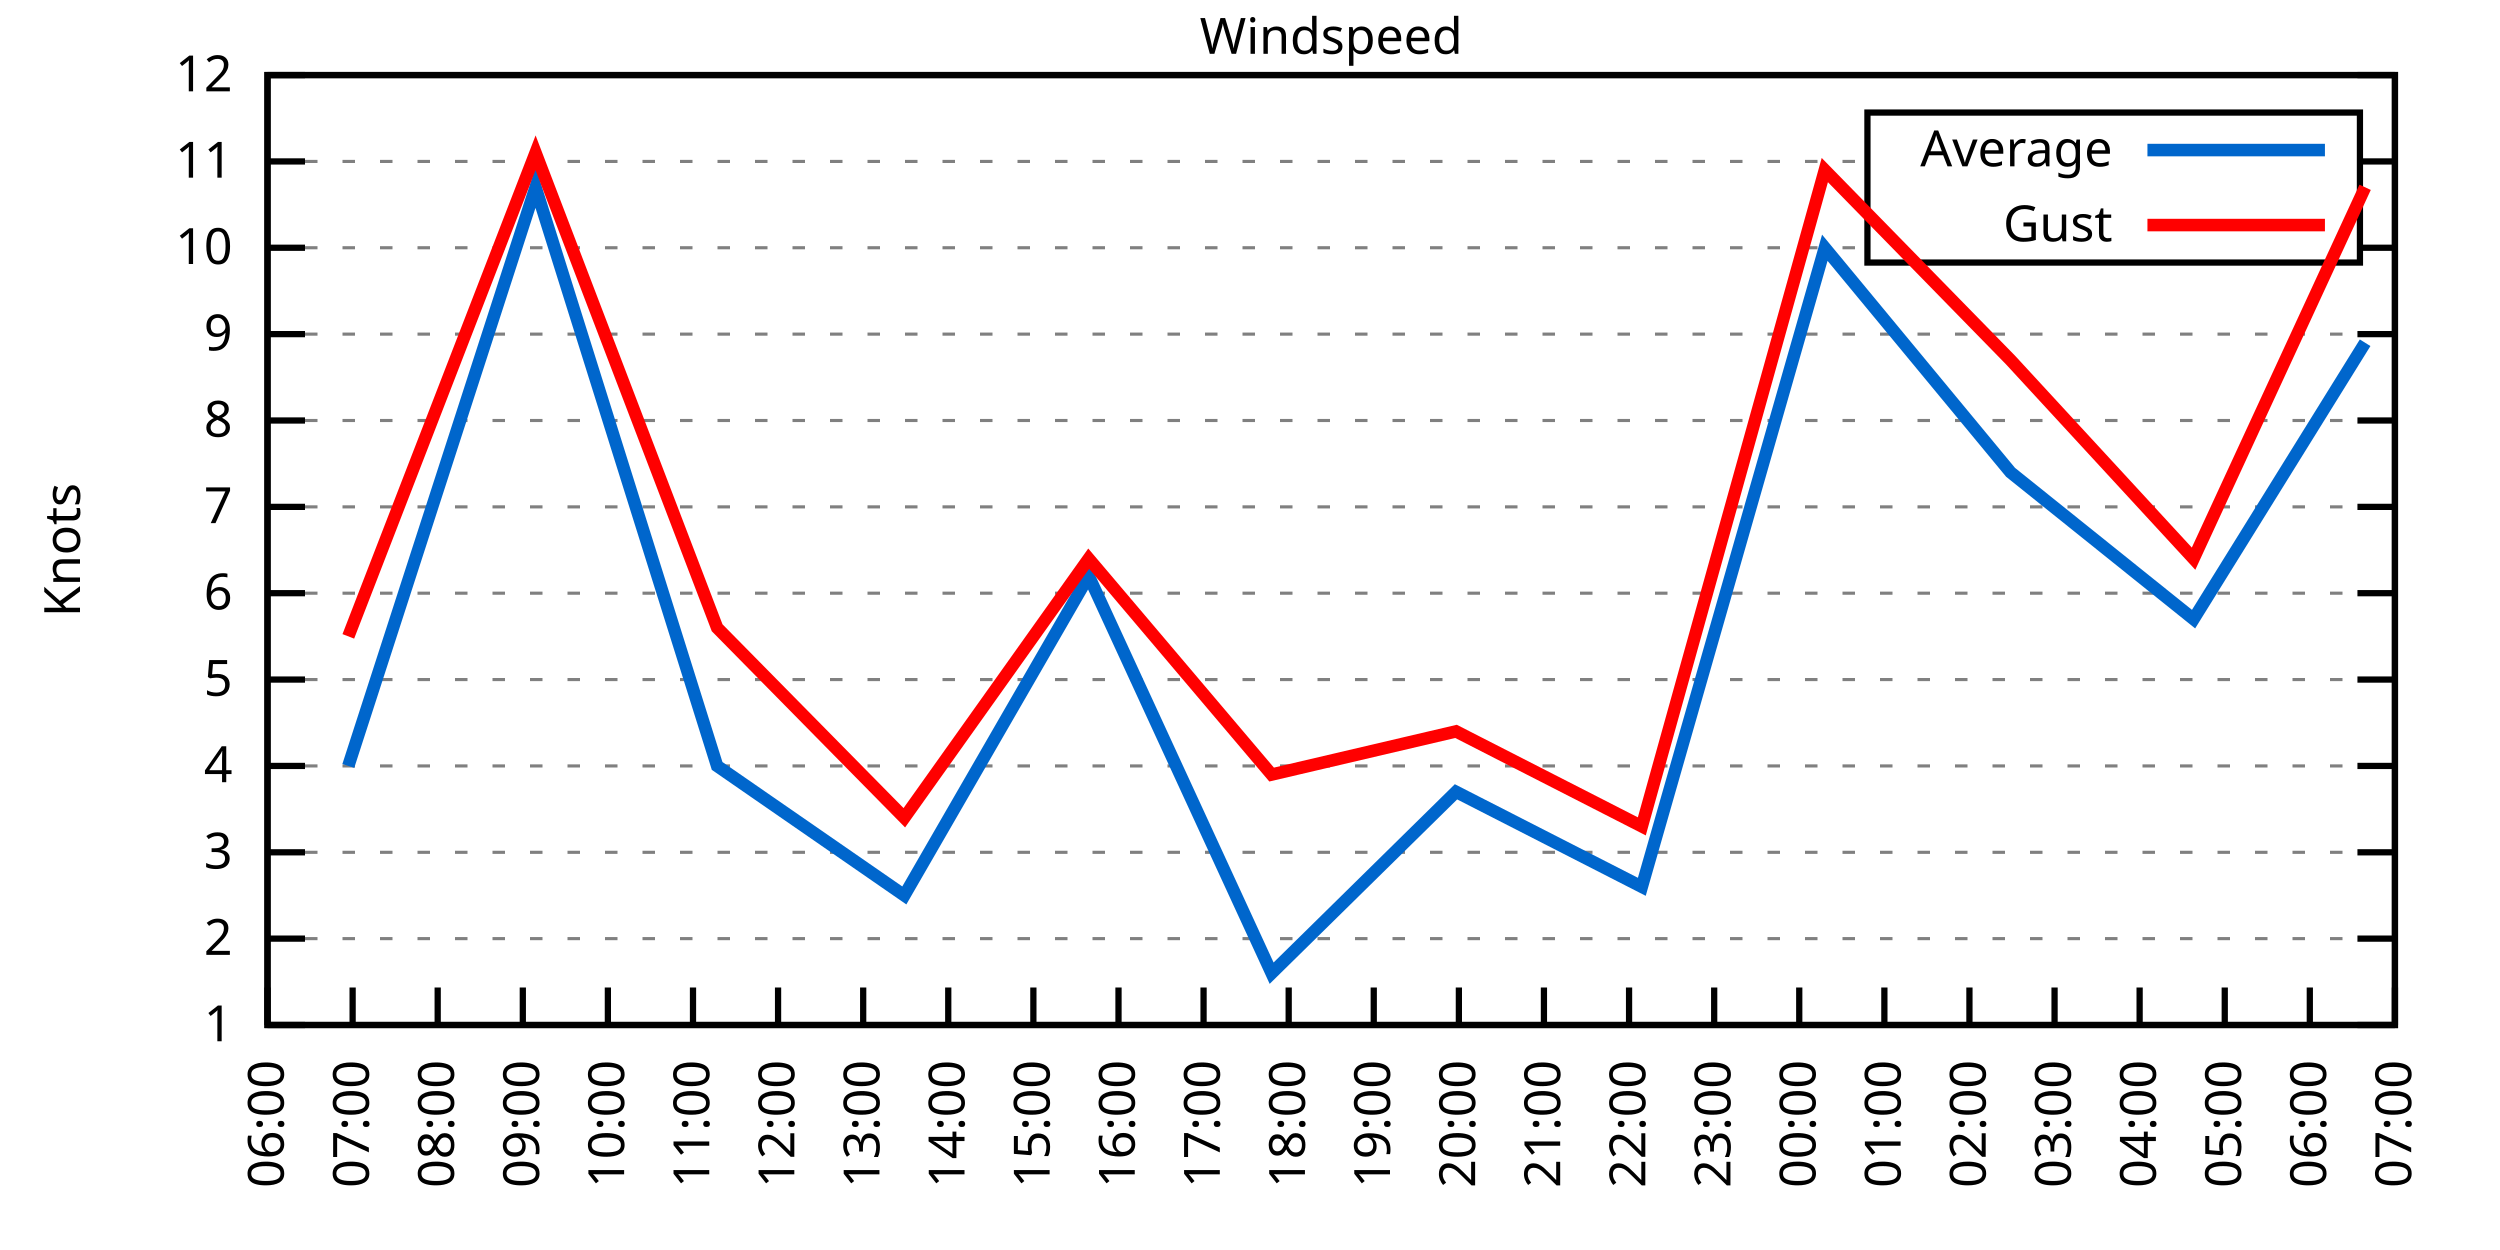
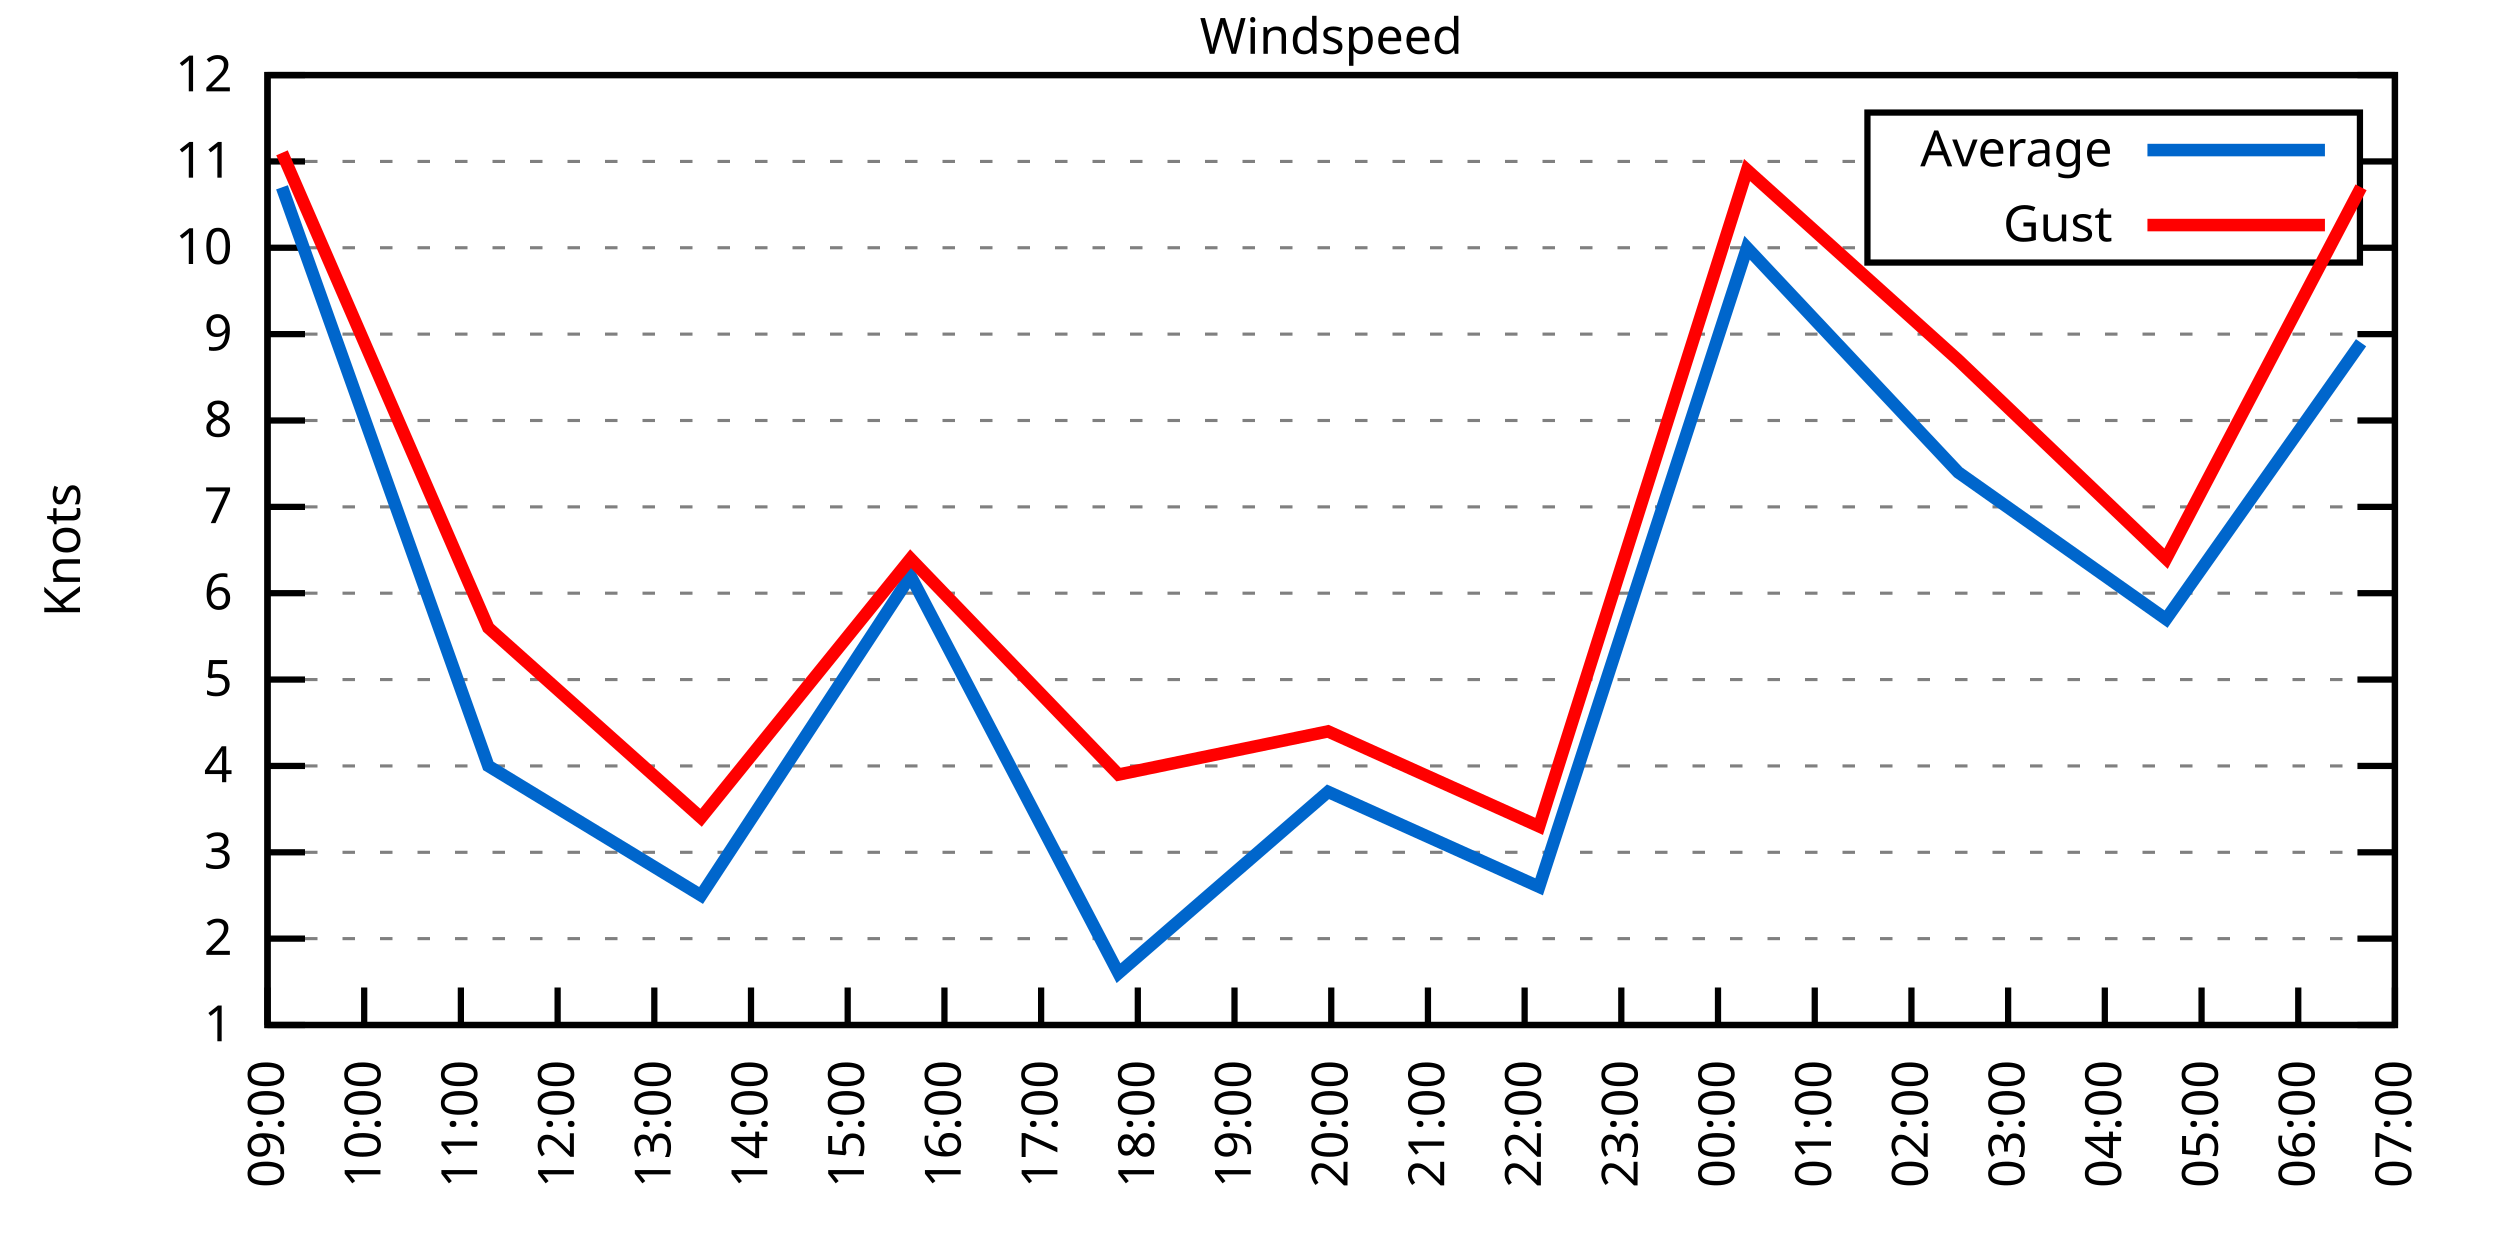
<svg xmlns="http://www.w3.org/2000/svg" xmlns:xlink="http://www.w3.org/1999/xlink" width="400" height="200" viewBox="0 0 400 200">
  <g id="gnuplot_canvas">
    <rect x="0" y="0" width="400" height="200" fill="none" />
    <defs>
      <circle id="gpDot" r="0.5" stroke-width="0.5" stroke="currentColor" />
      <path id="gpPt0" stroke-width="0.333" stroke="currentColor" d="M-1,0 h2 M0,-1 v2" />
      <path id="gpPt1" stroke-width="0.333" stroke="currentColor" d="M-1,-1 L1,1 M1,-1 L-1,1" />
      <path id="gpPt2" stroke-width="0.333" stroke="currentColor" d="M-1,0 L1,0 M0,-1 L0,1 M-1,-1 L1,1 M-1,1 L1,-1" />
      <rect id="gpPt3" stroke-width="0.333" stroke="currentColor" x="-1" y="-1" width="2" height="2" />
      <rect id="gpPt4" stroke-width="0.333" stroke="currentColor" fill="currentColor" x="-1" y="-1" width="2" height="2" />
      <circle id="gpPt5" stroke-width="0.333" stroke="currentColor" cx="0" cy="0" r="1" />
      <use xlink:href="#gpPt5" id="gpPt6" fill="currentColor" stroke="none" />
      <path id="gpPt7" stroke-width="0.333" stroke="currentColor" d="M0,-1.33 L-1.33,0.67 L1.33,0.67 z" />
      <use xlink:href="#gpPt7" id="gpPt8" fill="currentColor" stroke="none" />
      <use xlink:href="#gpPt7" id="gpPt9" stroke="currentColor" transform="rotate(180)" />
      <use xlink:href="#gpPt9" id="gpPt10" fill="currentColor" stroke="none" />
      <use xlink:href="#gpPt3" id="gpPt11" stroke="currentColor" transform="rotate(45)" />
      <use xlink:href="#gpPt11" id="gpPt12" fill="currentColor" stroke="none" />
      <path id="gpPt13" stroke-width="0.333" stroke="currentColor" d="M0,1.330 L1.265,0.411 L0.782,-1.067 L-0.782,-1.076 L-1.265,0.411 z" />
      <use xlink:href="#gpPt13" id="gpPt14" fill="currentColor" stroke="none" />
      <filter id="textbox" filterUnits="objectBoundingBox" x="0" y="0" height="1" width="1">
        <feFlood flood-color="white" flood-opacity="1" result="bgnd" />
        <feComposite in="SourceGraphic" in2="bgnd" operator="atop" />
      </filter>
      <filter id="greybox" filterUnits="objectBoundingBox" x="0" y="0" height="1" width="1">
        <feFlood flood-color="lightgrey" flood-opacity="1" result="grey" />
        <feComposite in="SourceGraphic" in2="grey" operator="atop" />
      </filter>
    </defs>
    <g fill="none" color="white" stroke="currentColor" stroke-width="1.00" stroke-linecap="butt" stroke-linejoin="miter">
</g>
    <g fill="none" color="black" stroke="currentColor" stroke-width="1.00" stroke-linecap="butt" stroke-linejoin="miter">
      <g stroke="none" shape-rendering="crispEdges">
        <polygon fill="rgb(255, 255, 255)" points="42.80,164.00 383.18,164.00 383.18,12.02 42.80,12.02 " />
      </g>
    </g>
    <g fill="none" color="black" stroke="currentColor" stroke-width="1.00" stroke-linecap="butt" stroke-linejoin="miter">
</g>
    <g fill="none" color="black" stroke="black" stroke-width="0.50" stroke-linecap="butt" stroke-linejoin="miter">
</g>
    <g fill="none" color="gray" stroke="currentColor" stroke-width="0.50" stroke-linecap="butt" stroke-linejoin="miter">
      <path stroke="gray" stroke-dasharray="2,4" class="gridline" d="M42.80,164.00 L383.19,164.00  " />
    </g>
    <g fill="none" color="gray" stroke="gray" stroke-width="1.00" stroke-linecap="butt" stroke-linejoin="miter">
</g>
    <g fill="none" color="black" stroke="currentColor" stroke-width="1.00" stroke-linecap="butt" stroke-linejoin="miter">
      <path stroke="black" d="M42.80,164.00 L48.80,164.00 M383.19,164.00 L377.19,164.00  " />
      <g transform="translate(37.20,166.60)" stroke="none" fill="black" font-family="Sans" font-size="8.00" text-anchor="end">
        <text>
          <tspan font-family="Sans"> 1</tspan>
        </text>
      </g>
    </g>
    <g fill="none" color="black" stroke="currentColor" stroke-width="1.00" stroke-linecap="butt" stroke-linejoin="miter">
</g>
    <g fill="none" color="black" stroke="black" stroke-width="0.50" stroke-linecap="butt" stroke-linejoin="miter">
</g>
    <g fill="none" color="gray" stroke="currentColor" stroke-width="0.50" stroke-linecap="butt" stroke-linejoin="miter">
      <path stroke="gray" stroke-dasharray="2,4" class="gridline" d="M42.80,150.18 L383.19,150.18  " />
    </g>
    <g fill="none" color="gray" stroke="gray" stroke-width="1.00" stroke-linecap="butt" stroke-linejoin="miter">
</g>
    <g fill="none" color="black" stroke="currentColor" stroke-width="1.00" stroke-linecap="butt" stroke-linejoin="miter">
      <path stroke="black" d="M42.80,150.18 L48.80,150.18 M383.19,150.18 L377.19,150.18  " />
      <g transform="translate(37.20,152.78)" stroke="none" fill="black" font-family="Sans" font-size="8.00" text-anchor="end">
        <text>
          <tspan font-family="Sans"> 2</tspan>
        </text>
      </g>
    </g>
    <g fill="none" color="black" stroke="currentColor" stroke-width="1.00" stroke-linecap="butt" stroke-linejoin="miter">
</g>
    <g fill="none" color="black" stroke="black" stroke-width="0.50" stroke-linecap="butt" stroke-linejoin="miter">
</g>
    <g fill="none" color="gray" stroke="currentColor" stroke-width="0.50" stroke-linecap="butt" stroke-linejoin="miter">
      <path stroke="gray" stroke-dasharray="2,4" class="gridline" d="M42.80,136.37 L383.19,136.37  " />
    </g>
    <g fill="none" color="gray" stroke="gray" stroke-width="1.00" stroke-linecap="butt" stroke-linejoin="miter">
</g>
    <g fill="none" color="black" stroke="currentColor" stroke-width="1.00" stroke-linecap="butt" stroke-linejoin="miter">
      <path stroke="black" d="M42.80,136.37 L48.80,136.37 M383.19,136.37 L377.19,136.37  " />
      <g transform="translate(37.20,138.97)" stroke="none" fill="black" font-family="Sans" font-size="8.00" text-anchor="end">
        <text>
          <tspan font-family="Sans"> 3</tspan>
        </text>
      </g>
    </g>
    <g fill="none" color="black" stroke="currentColor" stroke-width="1.00" stroke-linecap="butt" stroke-linejoin="miter">
</g>
    <g fill="none" color="black" stroke="black" stroke-width="0.50" stroke-linecap="butt" stroke-linejoin="miter">
</g>
    <g fill="none" color="gray" stroke="currentColor" stroke-width="0.50" stroke-linecap="butt" stroke-linejoin="miter">
      <path stroke="gray" stroke-dasharray="2,4" class="gridline" d="M42.80,122.55 L383.19,122.55  " />
    </g>
    <g fill="none" color="gray" stroke="gray" stroke-width="1.00" stroke-linecap="butt" stroke-linejoin="miter">
</g>
    <g fill="none" color="black" stroke="currentColor" stroke-width="1.00" stroke-linecap="butt" stroke-linejoin="miter">
      <path stroke="black" d="M42.80,122.55 L48.80,122.55 M383.19,122.55 L377.19,122.55  " />
      <g transform="translate(37.20,125.15)" stroke="none" fill="black" font-family="Sans" font-size="8.00" text-anchor="end">
        <text>
          <tspan font-family="Sans"> 4</tspan>
        </text>
      </g>
    </g>
    <g fill="none" color="black" stroke="currentColor" stroke-width="1.00" stroke-linecap="butt" stroke-linejoin="miter">
</g>
    <g fill="none" color="black" stroke="black" stroke-width="0.50" stroke-linecap="butt" stroke-linejoin="miter">
</g>
    <g fill="none" color="gray" stroke="currentColor" stroke-width="0.50" stroke-linecap="butt" stroke-linejoin="miter">
      <path stroke="gray" stroke-dasharray="2,4" class="gridline" d="M42.80,108.73 L383.19,108.73  " />
    </g>
    <g fill="none" color="gray" stroke="gray" stroke-width="1.00" stroke-linecap="butt" stroke-linejoin="miter">
</g>
    <g fill="none" color="black" stroke="currentColor" stroke-width="1.00" stroke-linecap="butt" stroke-linejoin="miter">
      <path stroke="black" d="M42.80,108.73 L48.80,108.73 M383.19,108.73 L377.19,108.73  " />
      <g transform="translate(37.20,111.33)" stroke="none" fill="black" font-family="Sans" font-size="8.00" text-anchor="end">
        <text>
          <tspan font-family="Sans"> 5</tspan>
        </text>
      </g>
    </g>
    <g fill="none" color="black" stroke="currentColor" stroke-width="1.00" stroke-linecap="butt" stroke-linejoin="miter">
</g>
    <g fill="none" color="black" stroke="black" stroke-width="0.50" stroke-linecap="butt" stroke-linejoin="miter">
</g>
    <g fill="none" color="gray" stroke="currentColor" stroke-width="0.50" stroke-linecap="butt" stroke-linejoin="miter">
      <path stroke="gray" stroke-dasharray="2,4" class="gridline" d="M42.80,94.91 L383.19,94.91  " />
    </g>
    <g fill="none" color="gray" stroke="gray" stroke-width="1.00" stroke-linecap="butt" stroke-linejoin="miter">
</g>
    <g fill="none" color="black" stroke="currentColor" stroke-width="1.00" stroke-linecap="butt" stroke-linejoin="miter">
      <path stroke="black" d="M42.80,94.91 L48.80,94.91 M383.19,94.91 L377.19,94.91  " />
      <g transform="translate(37.20,97.51)" stroke="none" fill="black" font-family="Sans" font-size="8.00" text-anchor="end">
        <text>
          <tspan font-family="Sans"> 6</tspan>
        </text>
      </g>
    </g>
    <g fill="none" color="black" stroke="currentColor" stroke-width="1.00" stroke-linecap="butt" stroke-linejoin="miter">
</g>
    <g fill="none" color="black" stroke="black" stroke-width="0.50" stroke-linecap="butt" stroke-linejoin="miter">
</g>
    <g fill="none" color="gray" stroke="currentColor" stroke-width="0.50" stroke-linecap="butt" stroke-linejoin="miter">
      <path stroke="gray" stroke-dasharray="2,4" class="gridline" d="M42.80,81.10 L383.19,81.10  " />
    </g>
    <g fill="none" color="gray" stroke="gray" stroke-width="1.00" stroke-linecap="butt" stroke-linejoin="miter">
</g>
    <g fill="none" color="black" stroke="currentColor" stroke-width="1.00" stroke-linecap="butt" stroke-linejoin="miter">
      <path stroke="black" d="M42.80,81.10 L48.80,81.10 M383.19,81.10 L377.19,81.10  " />
      <g transform="translate(37.20,83.70)" stroke="none" fill="black" font-family="Sans" font-size="8.00" text-anchor="end">
        <text>
          <tspan font-family="Sans"> 7</tspan>
        </text>
      </g>
    </g>
    <g fill="none" color="black" stroke="currentColor" stroke-width="1.00" stroke-linecap="butt" stroke-linejoin="miter">
</g>
    <g fill="none" color="black" stroke="black" stroke-width="0.50" stroke-linecap="butt" stroke-linejoin="miter">
</g>
    <g fill="none" color="gray" stroke="currentColor" stroke-width="0.50" stroke-linecap="butt" stroke-linejoin="miter">
      <path stroke="gray" stroke-dasharray="2,4" class="gridline" d="M42.80,67.28 L383.19,67.28  " />
    </g>
    <g fill="none" color="gray" stroke="gray" stroke-width="1.00" stroke-linecap="butt" stroke-linejoin="miter">
</g>
    <g fill="none" color="black" stroke="currentColor" stroke-width="1.00" stroke-linecap="butt" stroke-linejoin="miter">
      <path stroke="black" d="M42.80,67.28 L48.80,67.28 M383.19,67.28 L377.19,67.28  " />
      <g transform="translate(37.20,69.88)" stroke="none" fill="black" font-family="Sans" font-size="8.00" text-anchor="end">
        <text>
          <tspan font-family="Sans"> 8</tspan>
        </text>
      </g>
    </g>
    <g fill="none" color="black" stroke="currentColor" stroke-width="1.00" stroke-linecap="butt" stroke-linejoin="miter">
</g>
    <g fill="none" color="black" stroke="black" stroke-width="0.50" stroke-linecap="butt" stroke-linejoin="miter">
</g>
    <g fill="none" color="gray" stroke="currentColor" stroke-width="0.50" stroke-linecap="butt" stroke-linejoin="miter">
      <path stroke="gray" stroke-dasharray="2,4" class="gridline" d="M42.80,53.46 L383.19,53.46  " />
    </g>
    <g fill="none" color="gray" stroke="gray" stroke-width="1.00" stroke-linecap="butt" stroke-linejoin="miter">
</g>
    <g fill="none" color="black" stroke="currentColor" stroke-width="1.00" stroke-linecap="butt" stroke-linejoin="miter">
      <path stroke="black" d="M42.80,53.46 L48.80,53.46 M383.19,53.46 L377.19,53.46  " />
      <g transform="translate(37.20,56.06)" stroke="none" fill="black" font-family="Sans" font-size="8.00" text-anchor="end">
        <text>
          <tspan font-family="Sans"> 9</tspan>
        </text>
      </g>
    </g>
    <g fill="none" color="black" stroke="currentColor" stroke-width="1.00" stroke-linecap="butt" stroke-linejoin="miter">
</g>
    <g fill="none" color="black" stroke="black" stroke-width="0.50" stroke-linecap="butt" stroke-linejoin="miter">
</g>
    <g fill="none" color="gray" stroke="currentColor" stroke-width="0.50" stroke-linecap="butt" stroke-linejoin="miter">
      <path stroke="gray" stroke-dasharray="2,4" class="gridline" d="M42.80,39.64 L298.79,39.64 M377.59,39.64 L383.19,39.64  " />
    </g>
    <g fill="none" color="gray" stroke="gray" stroke-width="1.00" stroke-linecap="butt" stroke-linejoin="miter">
</g>
    <g fill="none" color="black" stroke="currentColor" stroke-width="1.00" stroke-linecap="butt" stroke-linejoin="miter">
      <path stroke="black" d="M42.80,39.64 L48.80,39.64 M383.19,39.64 L377.19,39.64  " />
      <g transform="translate(37.20,42.24)" stroke="none" fill="black" font-family="Sans" font-size="8.00" text-anchor="end">
        <text>
          <tspan font-family="Sans"> 10</tspan>
        </text>
      </g>
    </g>
    <g fill="none" color="black" stroke="currentColor" stroke-width="1.00" stroke-linecap="butt" stroke-linejoin="miter">
</g>
    <g fill="none" color="black" stroke="black" stroke-width="0.50" stroke-linecap="butt" stroke-linejoin="miter">
</g>
    <g fill="none" color="gray" stroke="currentColor" stroke-width="0.50" stroke-linecap="butt" stroke-linejoin="miter">
      <path stroke="gray" stroke-dasharray="2,4" class="gridline" d="M42.80,25.83 L298.79,25.83 M377.59,25.83 L383.19,25.83  " />
    </g>
    <g fill="none" color="gray" stroke="gray" stroke-width="1.00" stroke-linecap="butt" stroke-linejoin="miter">
</g>
    <g fill="none" color="black" stroke="currentColor" stroke-width="1.00" stroke-linecap="butt" stroke-linejoin="miter">
      <path stroke="black" d="M42.80,25.83 L48.80,25.83 M383.19,25.83 L377.19,25.83  " />
      <g transform="translate(37.20,28.43)" stroke="none" fill="black" font-family="Sans" font-size="8.00" text-anchor="end">
        <text>
          <tspan font-family="Sans"> 11</tspan>
        </text>
      </g>
    </g>
    <g fill="none" color="black" stroke="currentColor" stroke-width="1.00" stroke-linecap="butt" stroke-linejoin="miter">
</g>
    <g fill="none" color="black" stroke="black" stroke-width="0.50" stroke-linecap="butt" stroke-linejoin="miter">
</g>
    <g fill="none" color="gray" stroke="currentColor" stroke-width="0.50" stroke-linecap="butt" stroke-linejoin="miter">
      <path stroke="gray" stroke-dasharray="2,4" class="gridline" d="M42.80,12.01 L383.19,12.01  " />
    </g>
    <g fill="none" color="gray" stroke="gray" stroke-width="1.00" stroke-linecap="butt" stroke-linejoin="miter">
</g>
    <g fill="none" color="black" stroke="currentColor" stroke-width="1.00" stroke-linecap="butt" stroke-linejoin="miter">
      <path stroke="black" d="M42.80,12.01 L48.80,12.01 M383.19,12.01 L377.19,12.01  " />
      <g transform="translate(37.20,14.61)" stroke="none" fill="black" font-family="Sans" font-size="8.00" text-anchor="end">
        <text>
          <tspan font-family="Sans"> 12</tspan>
        </text>
      </g>
    </g>
    <g fill="none" color="black" stroke="currentColor" stroke-width="1.00" stroke-linecap="butt" stroke-linejoin="miter">
      <path stroke="black" d="M42.80,164.00 L42.80,158.00  " />
      <g transform="translate(45.40,169.60) rotate(270.00)" stroke="none" fill="black" font-family="Sans" font-size="8.00" text-anchor="end">
        <text>
-           <tspan font-family="Sans">06:00</tspan>
-         </text>
-       </g>
-     </g>
-     <g fill="none" color="black" stroke="currentColor" stroke-width="1.00" stroke-linecap="butt" stroke-linejoin="miter">
-       <path stroke="black" d="M56.42,164.00 L56.42,158.00  " />
-       <g transform="translate(59.02,169.60) rotate(270.00)" stroke="none" fill="black" font-family="Sans" font-size="8.00" text-anchor="end">
-         <text>
-           <tspan font-family="Sans">07:00</tspan>
-         </text>
-       </g>
-     </g>
-     <g fill="none" color="black" stroke="currentColor" stroke-width="1.00" stroke-linecap="butt" stroke-linejoin="miter">
-       <path stroke="black" d="M70.03,164.00 L70.03,158.00  " />
-       <g transform="translate(72.63,169.60) rotate(270.00)" stroke="none" fill="black" font-family="Sans" font-size="8.00" text-anchor="end">
-         <text>
-           <tspan font-family="Sans">08:00</tspan>
-         </text>
-       </g>
-     </g>
-     <g fill="none" color="black" stroke="currentColor" stroke-width="1.00" stroke-linecap="butt" stroke-linejoin="miter">
-       <path stroke="black" d="M83.65,164.00 L83.65,158.00  " />
-       <g transform="translate(86.25,169.60) rotate(270.00)" stroke="none" fill="black" font-family="Sans" font-size="8.00" text-anchor="end">
-         <text>
          <tspan font-family="Sans">09:00</tspan>
        </text>
      </g>
    </g>
    <g fill="none" color="black" stroke="currentColor" stroke-width="1.00" stroke-linecap="butt" stroke-linejoin="miter">
-       <path stroke="black" d="M97.26,164.00 L97.26,158.00  " />
-       <g transform="translate(99.86,169.60) rotate(270.00)" stroke="none" fill="black" font-family="Sans" font-size="8.00" text-anchor="end">
+       <path stroke="black" d="M58.27,164.00 L58.27,158.00  " />
+       <g transform="translate(60.87,169.60) rotate(270.00)" stroke="none" fill="black" font-family="Sans" font-size="8.00" text-anchor="end">
        <text>
          <tspan font-family="Sans">10:00</tspan>
        </text>
      </g>
    </g>
    <g fill="none" color="black" stroke="currentColor" stroke-width="1.00" stroke-linecap="butt" stroke-linejoin="miter">
-       <path stroke="black" d="M110.88,164.00 L110.88,158.00  " />
-       <g transform="translate(113.48,169.60) rotate(270.00)" stroke="none" fill="black" font-family="Sans" font-size="8.00" text-anchor="end">
+       <path stroke="black" d="M73.74,164.00 L73.74,158.00  " />
+       <g transform="translate(76.34,169.60) rotate(270.00)" stroke="none" fill="black" font-family="Sans" font-size="8.00" text-anchor="end">
        <text>
          <tspan font-family="Sans">11:00</tspan>
        </text>
      </g>
    </g>
    <g fill="none" color="black" stroke="currentColor" stroke-width="1.00" stroke-linecap="butt" stroke-linejoin="miter">
-       <path stroke="black" d="M124.49,164.00 L124.49,158.00  " />
-       <g transform="translate(127.09,169.60) rotate(270.00)" stroke="none" fill="black" font-family="Sans" font-size="8.00" text-anchor="end">
+       <path stroke="black" d="M89.22,164.00 L89.22,158.00  " />
+       <g transform="translate(91.82,169.60) rotate(270.00)" stroke="none" fill="black" font-family="Sans" font-size="8.00" text-anchor="end">
        <text>
          <tspan font-family="Sans">12:00</tspan>
        </text>
      </g>
    </g>
    <g fill="none" color="black" stroke="currentColor" stroke-width="1.00" stroke-linecap="butt" stroke-linejoin="miter">
-       <path stroke="black" d="M138.11,164.00 L138.11,158.00  " />
-       <g transform="translate(140.71,169.60) rotate(270.00)" stroke="none" fill="black" font-family="Sans" font-size="8.00" text-anchor="end">
+       <path stroke="black" d="M104.69,164.00 L104.69,158.00  " />
+       <g transform="translate(107.29,169.60) rotate(270.00)" stroke="none" fill="black" font-family="Sans" font-size="8.00" text-anchor="end">
        <text>
          <tspan font-family="Sans">13:00</tspan>
        </text>
      </g>
    </g>
    <g fill="none" color="black" stroke="currentColor" stroke-width="1.00" stroke-linecap="butt" stroke-linejoin="miter">
-       <path stroke="black" d="M151.72,164.00 L151.72,158.00  " />
-       <g transform="translate(154.32,169.60) rotate(270.00)" stroke="none" fill="black" font-family="Sans" font-size="8.00" text-anchor="end">
+       <path stroke="black" d="M120.16,164.00 L120.16,158.00  " />
+       <g transform="translate(122.76,169.60) rotate(270.00)" stroke="none" fill="black" font-family="Sans" font-size="8.00" text-anchor="end">
        <text>
          <tspan font-family="Sans">14:00</tspan>
        </text>
      </g>
    </g>
    <g fill="none" color="black" stroke="currentColor" stroke-width="1.00" stroke-linecap="butt" stroke-linejoin="miter">
-       <path stroke="black" d="M165.34,164.00 L165.34,158.00  " />
-       <g transform="translate(167.94,169.60) rotate(270.00)" stroke="none" fill="black" font-family="Sans" font-size="8.00" text-anchor="end">
+       <path stroke="black" d="M135.63,164.00 L135.63,158.00  " />
+       <g transform="translate(138.23,169.60) rotate(270.00)" stroke="none" fill="black" font-family="Sans" font-size="8.00" text-anchor="end">
        <text>
          <tspan font-family="Sans">15:00</tspan>
        </text>
      </g>
    </g>
    <g fill="none" color="black" stroke="currentColor" stroke-width="1.00" stroke-linecap="butt" stroke-linejoin="miter">
-       <path stroke="black" d="M178.96,164.00 L178.96,158.00  " />
-       <g transform="translate(181.56,169.60) rotate(270.00)" stroke="none" fill="black" font-family="Sans" font-size="8.00" text-anchor="end">
+       <path stroke="black" d="M151.11,164.00 L151.11,158.00  " />
+       <g transform="translate(153.71,169.60) rotate(270.00)" stroke="none" fill="black" font-family="Sans" font-size="8.00" text-anchor="end">
        <text>
          <tspan font-family="Sans">16:00</tspan>
        </text>
      </g>
    </g>
    <g fill="none" color="black" stroke="currentColor" stroke-width="1.00" stroke-linecap="butt" stroke-linejoin="miter">
-       <path stroke="black" d="M192.57,164.00 L192.57,158.00  " />
-       <g transform="translate(195.17,169.60) rotate(270.00)" stroke="none" fill="black" font-family="Sans" font-size="8.00" text-anchor="end">
+       <path stroke="black" d="M166.58,164.00 L166.58,158.00  " />
+       <g transform="translate(169.18,169.60) rotate(270.00)" stroke="none" fill="black" font-family="Sans" font-size="8.00" text-anchor="end">
        <text>
          <tspan font-family="Sans">17:00</tspan>
        </text>
      </g>
    </g>
    <g fill="none" color="black" stroke="currentColor" stroke-width="1.00" stroke-linecap="butt" stroke-linejoin="miter">
-       <path stroke="black" d="M206.19,164.00 L206.19,158.00  " />
-       <g transform="translate(208.79,169.60) rotate(270.00)" stroke="none" fill="black" font-family="Sans" font-size="8.00" text-anchor="end">
+       <path stroke="black" d="M182.05,164.00 L182.05,158.00  " />
+       <g transform="translate(184.65,169.60) rotate(270.00)" stroke="none" fill="black" font-family="Sans" font-size="8.00" text-anchor="end">
        <text>
          <tspan font-family="Sans">18:00</tspan>
        </text>
      </g>
    </g>
    <g fill="none" color="black" stroke="currentColor" stroke-width="1.00" stroke-linecap="butt" stroke-linejoin="miter">
-       <path stroke="black" d="M219.80,164.00 L219.80,158.00  " />
-       <g transform="translate(222.40,169.60) rotate(270.00)" stroke="none" fill="black" font-family="Sans" font-size="8.00" text-anchor="end">
+       <path stroke="black" d="M197.52,164.00 L197.52,158.00  " />
+       <g transform="translate(200.12,169.60) rotate(270.00)" stroke="none" fill="black" font-family="Sans" font-size="8.00" text-anchor="end">
        <text>
          <tspan font-family="Sans">19:00</tspan>
        </text>
      </g>
    </g>
    <g fill="none" color="black" stroke="currentColor" stroke-width="1.00" stroke-linecap="butt" stroke-linejoin="miter">
-       <path stroke="black" d="M233.42,164.00 L233.42,158.00  " />
-       <g transform="translate(236.02,169.60) rotate(270.00)" stroke="none" fill="black" font-family="Sans" font-size="8.00" text-anchor="end">
+       <path stroke="black" d="M213.00,164.00 L213.00,158.00  " />
+       <g transform="translate(215.60,169.60) rotate(270.00)" stroke="none" fill="black" font-family="Sans" font-size="8.00" text-anchor="end">
        <text>
          <tspan font-family="Sans">20:00</tspan>
        </text>
      </g>
    </g>
    <g fill="none" color="black" stroke="currentColor" stroke-width="1.00" stroke-linecap="butt" stroke-linejoin="miter">
-       <path stroke="black" d="M247.03,164.00 L247.03,158.00  " />
-       <g transform="translate(249.63,169.60) rotate(270.00)" stroke="none" fill="black" font-family="Sans" font-size="8.00" text-anchor="end">
+       <path stroke="black" d="M228.47,164.00 L228.47,158.00  " />
+       <g transform="translate(231.07,169.60) rotate(270.00)" stroke="none" fill="black" font-family="Sans" font-size="8.00" text-anchor="end">
        <text>
          <tspan font-family="Sans">21:00</tspan>
        </text>
      </g>
    </g>
    <g fill="none" color="black" stroke="currentColor" stroke-width="1.00" stroke-linecap="butt" stroke-linejoin="miter">
-       <path stroke="black" d="M260.65,164.00 L260.65,158.00  " />
-       <g transform="translate(263.25,169.60) rotate(270.00)" stroke="none" fill="black" font-family="Sans" font-size="8.00" text-anchor="end">
+       <path stroke="black" d="M243.94,164.00 L243.94,158.00  " />
+       <g transform="translate(246.54,169.60) rotate(270.00)" stroke="none" fill="black" font-family="Sans" font-size="8.00" text-anchor="end">
        <text>
          <tspan font-family="Sans">22:00</tspan>
        </text>
      </g>
    </g>
    <g fill="none" color="black" stroke="currentColor" stroke-width="1.00" stroke-linecap="butt" stroke-linejoin="miter">
-       <path stroke="black" d="M274.27,164.00 L274.27,158.00  " />
-       <g transform="translate(276.87,169.60) rotate(270.00)" stroke="none" fill="black" font-family="Sans" font-size="8.00" text-anchor="end">
+       <path stroke="black" d="M259.41,164.00 L259.41,158.00  " />
+       <g transform="translate(262.01,169.60) rotate(270.00)" stroke="none" fill="black" font-family="Sans" font-size="8.00" text-anchor="end">
        <text>
          <tspan font-family="Sans">23:00</tspan>
        </text>
      </g>
    </g>
    <g fill="none" color="black" stroke="currentColor" stroke-width="1.00" stroke-linecap="butt" stroke-linejoin="miter">
-       <path stroke="black" d="M287.88,164.00 L287.88,158.00  " />
-       <g transform="translate(290.48,169.60) rotate(270.00)" stroke="none" fill="black" font-family="Sans" font-size="8.00" text-anchor="end">
+       <path stroke="black" d="M274.88,164.00 L274.88,158.00  " />
+       <g transform="translate(277.48,169.60) rotate(270.00)" stroke="none" fill="black" font-family="Sans" font-size="8.00" text-anchor="end">
        <text>
          <tspan font-family="Sans">00:00</tspan>
        </text>
      </g>
    </g>
    <g fill="none" color="black" stroke="currentColor" stroke-width="1.00" stroke-linecap="butt" stroke-linejoin="miter">
-       <path stroke="black" d="M301.50,164.00 L301.50,158.00  " />
-       <g transform="translate(304.10,169.60) rotate(270.00)" stroke="none" fill="black" font-family="Sans" font-size="8.00" text-anchor="end">
+       <path stroke="black" d="M290.36,164.00 L290.36,158.00  " />
+       <g transform="translate(292.96,169.60) rotate(270.00)" stroke="none" fill="black" font-family="Sans" font-size="8.00" text-anchor="end">
        <text>
          <tspan font-family="Sans">01:00</tspan>
        </text>
      </g>
    </g>
    <g fill="none" color="black" stroke="currentColor" stroke-width="1.00" stroke-linecap="butt" stroke-linejoin="miter">
-       <path stroke="black" d="M315.11,164.00 L315.11,158.00  " />
-       <g transform="translate(317.71,169.60) rotate(270.00)" stroke="none" fill="black" font-family="Sans" font-size="8.00" text-anchor="end">
+       <path stroke="black" d="M305.83,164.00 L305.83,158.00  " />
+       <g transform="translate(308.43,169.60) rotate(270.00)" stroke="none" fill="black" font-family="Sans" font-size="8.00" text-anchor="end">
        <text>
          <tspan font-family="Sans">02:00</tspan>
        </text>
      </g>
    </g>
    <g fill="none" color="black" stroke="currentColor" stroke-width="1.00" stroke-linecap="butt" stroke-linejoin="miter">
-       <path stroke="black" d="M328.73,164.00 L328.73,158.00  " />
-       <g transform="translate(331.33,169.60) rotate(270.00)" stroke="none" fill="black" font-family="Sans" font-size="8.00" text-anchor="end">
+       <path stroke="black" d="M321.30,164.00 L321.30,158.00  " />
+       <g transform="translate(323.90,169.60) rotate(270.00)" stroke="none" fill="black" font-family="Sans" font-size="8.00" text-anchor="end">
        <text>
          <tspan font-family="Sans">03:00</tspan>
        </text>
      </g>
    </g>
    <g fill="none" color="black" stroke="currentColor" stroke-width="1.00" stroke-linecap="butt" stroke-linejoin="miter">
-       <path stroke="black" d="M342.34,164.00 L342.34,158.00  " />
-       <g transform="translate(344.94,169.60) rotate(270.00)" stroke="none" fill="black" font-family="Sans" font-size="8.00" text-anchor="end">
+       <path stroke="black" d="M336.77,164.00 L336.77,158.00  " />
+       <g transform="translate(339.37,169.60) rotate(270.00)" stroke="none" fill="black" font-family="Sans" font-size="8.00" text-anchor="end">
        <text>
          <tspan font-family="Sans">04:00</tspan>
        </text>
      </g>
    </g>
    <g fill="none" color="black" stroke="currentColor" stroke-width="1.00" stroke-linecap="butt" stroke-linejoin="miter">
-       <path stroke="black" d="M355.96,164.00 L355.96,158.00  " />
-       <g transform="translate(358.56,169.60) rotate(270.00)" stroke="none" fill="black" font-family="Sans" font-size="8.00" text-anchor="end">
+       <path stroke="black" d="M352.25,164.00 L352.25,158.00  " />
+       <g transform="translate(354.85,169.60) rotate(270.00)" stroke="none" fill="black" font-family="Sans" font-size="8.00" text-anchor="end">
        <text>
          <tspan font-family="Sans">05:00</tspan>
        </text>
      </g>
    </g>
    <g fill="none" color="black" stroke="currentColor" stroke-width="1.00" stroke-linecap="butt" stroke-linejoin="miter">
-       <path stroke="black" d="M369.57,164.00 L369.57,158.00  " />
-       <g transform="translate(372.17,169.60) rotate(270.00)" stroke="none" fill="black" font-family="Sans" font-size="8.00" text-anchor="end">
+       <path stroke="black" d="M367.72,164.00 L367.72,158.00  " />
+       <g transform="translate(370.32,169.60) rotate(270.00)" stroke="none" fill="black" font-family="Sans" font-size="8.00" text-anchor="end">
        <text>
          <tspan font-family="Sans">06:00</tspan>
        </text>
      </g>
    </g>
    <g fill="none" color="black" stroke="currentColor" stroke-width="1.00" stroke-linecap="butt" stroke-linejoin="miter">
      <path stroke="black" d="M383.19,164.00 L383.19,158.00  " />
      <g transform="translate(385.79,169.60) rotate(270.00)" stroke="none" fill="black" font-family="Sans" font-size="8.00" text-anchor="end">
        <text>
          <tspan font-family="Sans">07:00</tspan>
        </text>
      </g>
    </g>
    <g fill="none" color="black" stroke="currentColor" stroke-width="1.00" stroke-linecap="butt" stroke-linejoin="miter">
</g>
    <g fill="none" color="black" stroke="currentColor" stroke-width="1.00" stroke-linecap="butt" stroke-linejoin="miter">
      <path stroke="black" d="M42.80,12.01 L42.80,164.00 L383.19,164.00 L383.19,12.01 L42.80,12.01 Z  " />
    </g>
    <g fill="none" color="black" stroke="currentColor" stroke-width="1.00" stroke-linecap="butt" stroke-linejoin="miter">
</g>
    <g fill="none" color="black" stroke="currentColor" stroke-width="1.00" stroke-linecap="butt" stroke-linejoin="miter">
      <path stroke="black" d="M298.79,42.01 L298.79,18.01 L377.59,18.01 L377.59,42.01 L298.79,42.01 Z  " />
    </g>
    <g id="Windspeed_plot_1">
      <g fill="none" color="white" stroke="black" stroke-width="2.00" stroke-linecap="butt" stroke-linejoin="miter">
</g>
      <g fill="none" color="black" stroke="currentColor" stroke-width="2.00" stroke-linecap="butt" stroke-linejoin="miter">
        <g transform="translate(337.99,26.61)" stroke="none" fill="black" font-family="Sans" font-size="8.00" text-anchor="end">
          <text>
            <tspan font-family="Sans">Average</tspan>
          </text>
        </g>
      </g>
      <g fill="none" color="black" stroke="currentColor" stroke-width="2.00" stroke-linecap="butt" stroke-linejoin="miter">
-         <path stroke="rgb(  0, 102, 204)" d="M343.59,24.01 L371.99,24.01 M55.73,122.55 L85.69,29.97 L114.74,122.55 L144.69,143.27 L174.19,92.15 L203.46,155.71   L232.96,126.69 L262.69,141.89 L291.97,39.64 L321.69,75.57 L350.97,99.06 L378.42,54.84  " />
+         <path stroke="rgb(  0, 102, 204)" d="M343.59,24.01 L371.99,24.01 M45.12,29.97 L78.13,122.55 L112.17,143.27 L145.69,92.15 L178.96,155.71 L212.48,126.69   L246.26,141.89 L279.53,39.64 L313.31,75.57 L346.57,99.06 L377.77,54.84  " />
      </g>
    </g>
    <g id="Windspeed_plot_2">
      <g fill="none" color="black" stroke="currentColor" stroke-width="2.00" stroke-linecap="butt" stroke-linejoin="miter">
        <g transform="translate(337.99,38.61)" stroke="none" fill="black" font-family="Sans" font-size="8.00" text-anchor="end">
          <text>
            <tspan font-family="Sans">Gust</tspan>
          </text>
        </g>
      </g>
      <g fill="none" color="black" stroke="currentColor" stroke-width="2.00" stroke-linecap="butt" stroke-linejoin="miter">
-         <path stroke="rgb(255,   0,   0)" d="M343.59,36.01 L371.99,36.01 M55.73,101.82 L85.69,24.45 L114.74,100.44 L144.69,130.84 L174.19,89.39 L203.46,123.93   L232.96,117.02 L262.69,132.22 L291.97,27.21 L321.69,57.61 L350.97,89.39 L378.42,29.97  " />
+         <path stroke="rgb(255,   0,   0)" d="M343.59,36.01 L371.99,36.01 M45.12,24.45 L78.13,100.44 L112.17,130.84 L145.69,89.39 L178.96,123.93 L212.48,117.02   L246.26,132.22 L279.53,27.21 L313.31,57.61 L346.57,89.39 L377.77,29.97  " />
      </g>
    </g>
    <g fill="none" color="black" stroke="currentColor" stroke-width="2.00" stroke-linecap="butt" stroke-linejoin="miter">
</g>
    <g fill="none" color="black" stroke="black" stroke-width="1.00" stroke-linecap="butt" stroke-linejoin="miter">
</g>
    <g fill="none" color="black" stroke="currentColor" stroke-width="1.00" stroke-linecap="butt" stroke-linejoin="miter">
      <path stroke="black" d="M42.80,12.01 L42.80,164.00 L383.19,164.00 L383.19,12.01 L42.80,12.01 Z  " />
      <g transform="translate(12.80,88.01) rotate(270.00)" stroke="none" fill="black" font-family="Sans" font-size="8.00" text-anchor="middle">
        <text>
          <tspan font-family="Sans">Knots</tspan>
        </text>
      </g>
    </g>
    <g fill="none" color="black" stroke="currentColor" stroke-width="1.00" stroke-linecap="butt" stroke-linejoin="miter">
</g>
    <g fill="none" color="black" stroke="currentColor" stroke-width="1.00" stroke-linecap="butt" stroke-linejoin="miter">
      <g transform="translate(212.99,8.61)" stroke="none" fill="black" font-family="Sans" font-size="8.00" text-anchor="middle">
        <text>
          <tspan font-family="Sans">Windspeed</tspan>
        </text>
      </g>
    </g>
    <g fill="none" color="black" stroke="currentColor" stroke-width="1.00" stroke-linecap="butt" stroke-linejoin="miter">
</g>
  </g>
</svg>
